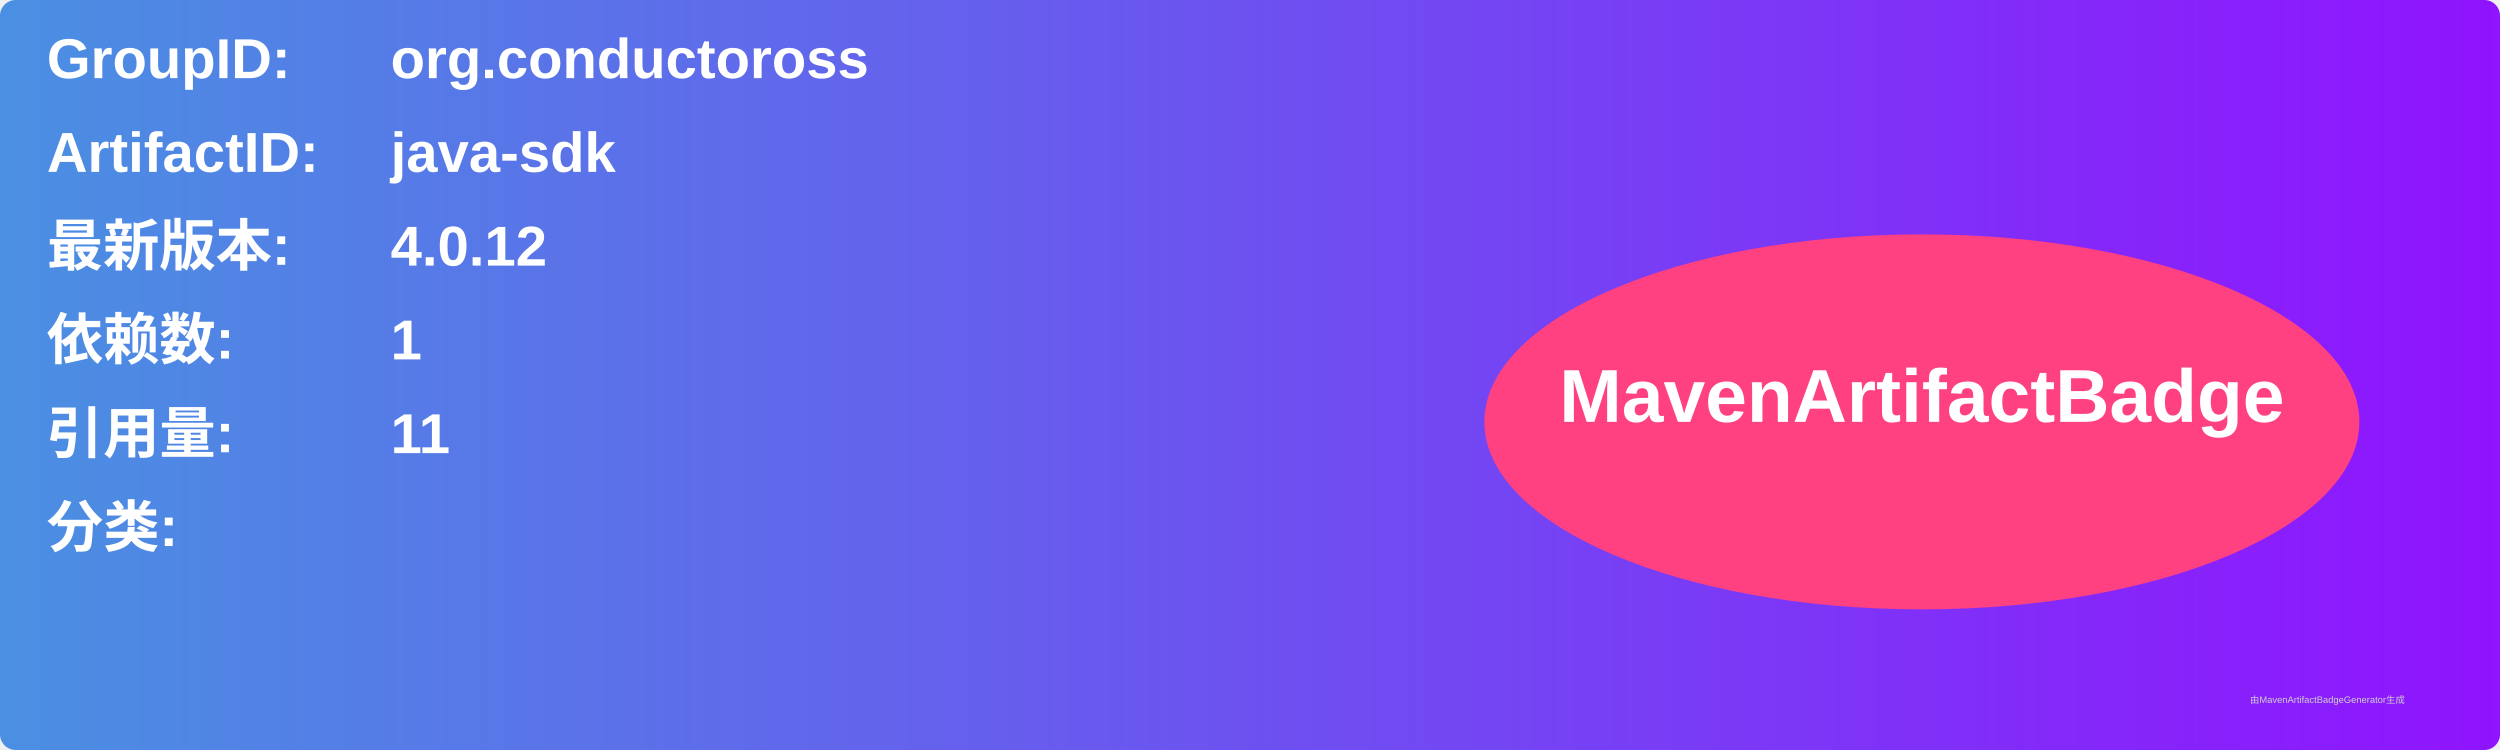
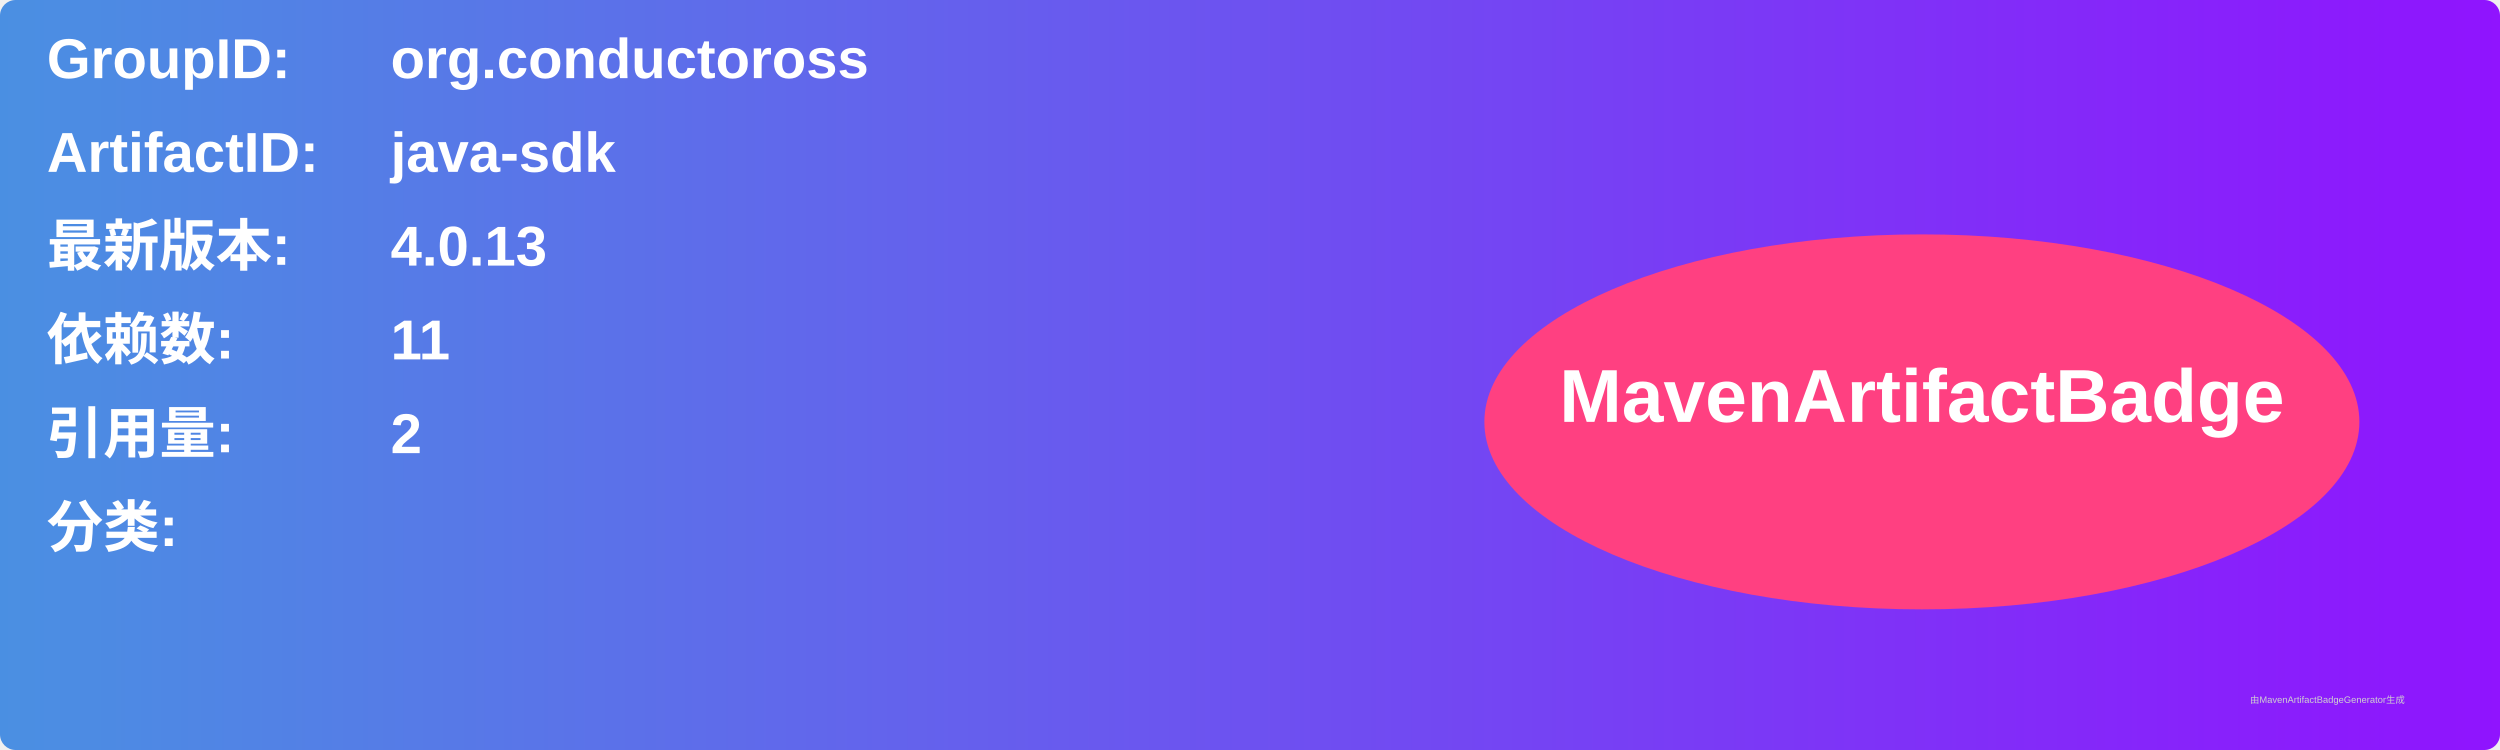
<svg xmlns="http://www.w3.org/2000/svg" width="800" height="240" viewBox="0 0 800 240">
  <linearGradient id="grad" x1="0%" y1="0%" x2="100%" y2="0%">
    <stop offset="0%" stop-color="#4a90e2" />
    <stop offset="100%" stop-color="#9013fe" />
  </linearGradient>
  <rect width="100%" height="100%" rx="5" ry="5" fill="url(#grad)" />
  <g transform="translate(15, 15)">
    <text x="0" y="10" font-family="Arial" font-size="18" fill="white" font-weight="bold" width="260">GroupID:</text>
    <text x="110" y="10" font-family="Arial" font-size="18" fill="white" font-weight="bold" width="460">org.conductoross</text>
    <text x="0" y="40" font-family="Arial" font-size="18" fill="white" font-weight="bold" width="260">ArtifactID:</text>
    <text x="110" y="40" font-family="Arial" font-size="18" fill="white" font-weight="bold" width="460">java-sdk</text>
    <text x="0" y="70" font-family="Arial" font-size="18" fill="white" font-weight="bold">最新版本:</text>
    <text x="110" y="70" font-family="Arial" font-size="18" fill="white" font-weight="bold">
-       <tspan font-weight="bold">4.0.12</tspan>
+       <tspan font-weight="bold">4.0.13</tspan>
    </text>
    <text x="0" y="100" font-family="Arial" font-size="18" fill="white" font-weight="bold">依赖数: </text>
    <text x="110" y="100" font-family="Arial" font-size="18" fill="white">
-       <tspan font-weight="bold">1</tspan>
+       <tspan font-weight="bold">11</tspan>
    </text>
    <text x="0" y="130" font-family="Arial" font-size="18" fill="white" font-weight="bold">引用量: </text>
    <text x="110" y="130" font-family="Arial" font-size="18" fill="white">
-       <tspan font-weight="bold">11</tspan>
+       <tspan font-weight="bold">2</tspan>
    </text>
    <text x="0" y="160" font-family="Arial" font-size="18" fill="white" font-weight="bold">分类:</text>
    <text x="10" y="190" font-family="Arial" font-size="10" fill="white">
      <tspan font-weight="bold" />
    </text>
    <ellipse cx="600" cy="120" rx="140" ry="60" fill="#ff4081" />
    <text x="600" y="120" text-anchor="middle" font-family="Arial" font-size="24" fill="white" font-weight="bold">MavenArtifactBadge</text>
  </g>
  <text x="720" y="225" font-family="Arial" font-size="3" fill="#d0d0d0">由MavenArtifactBadgeGenerator生成</text>
</svg>
